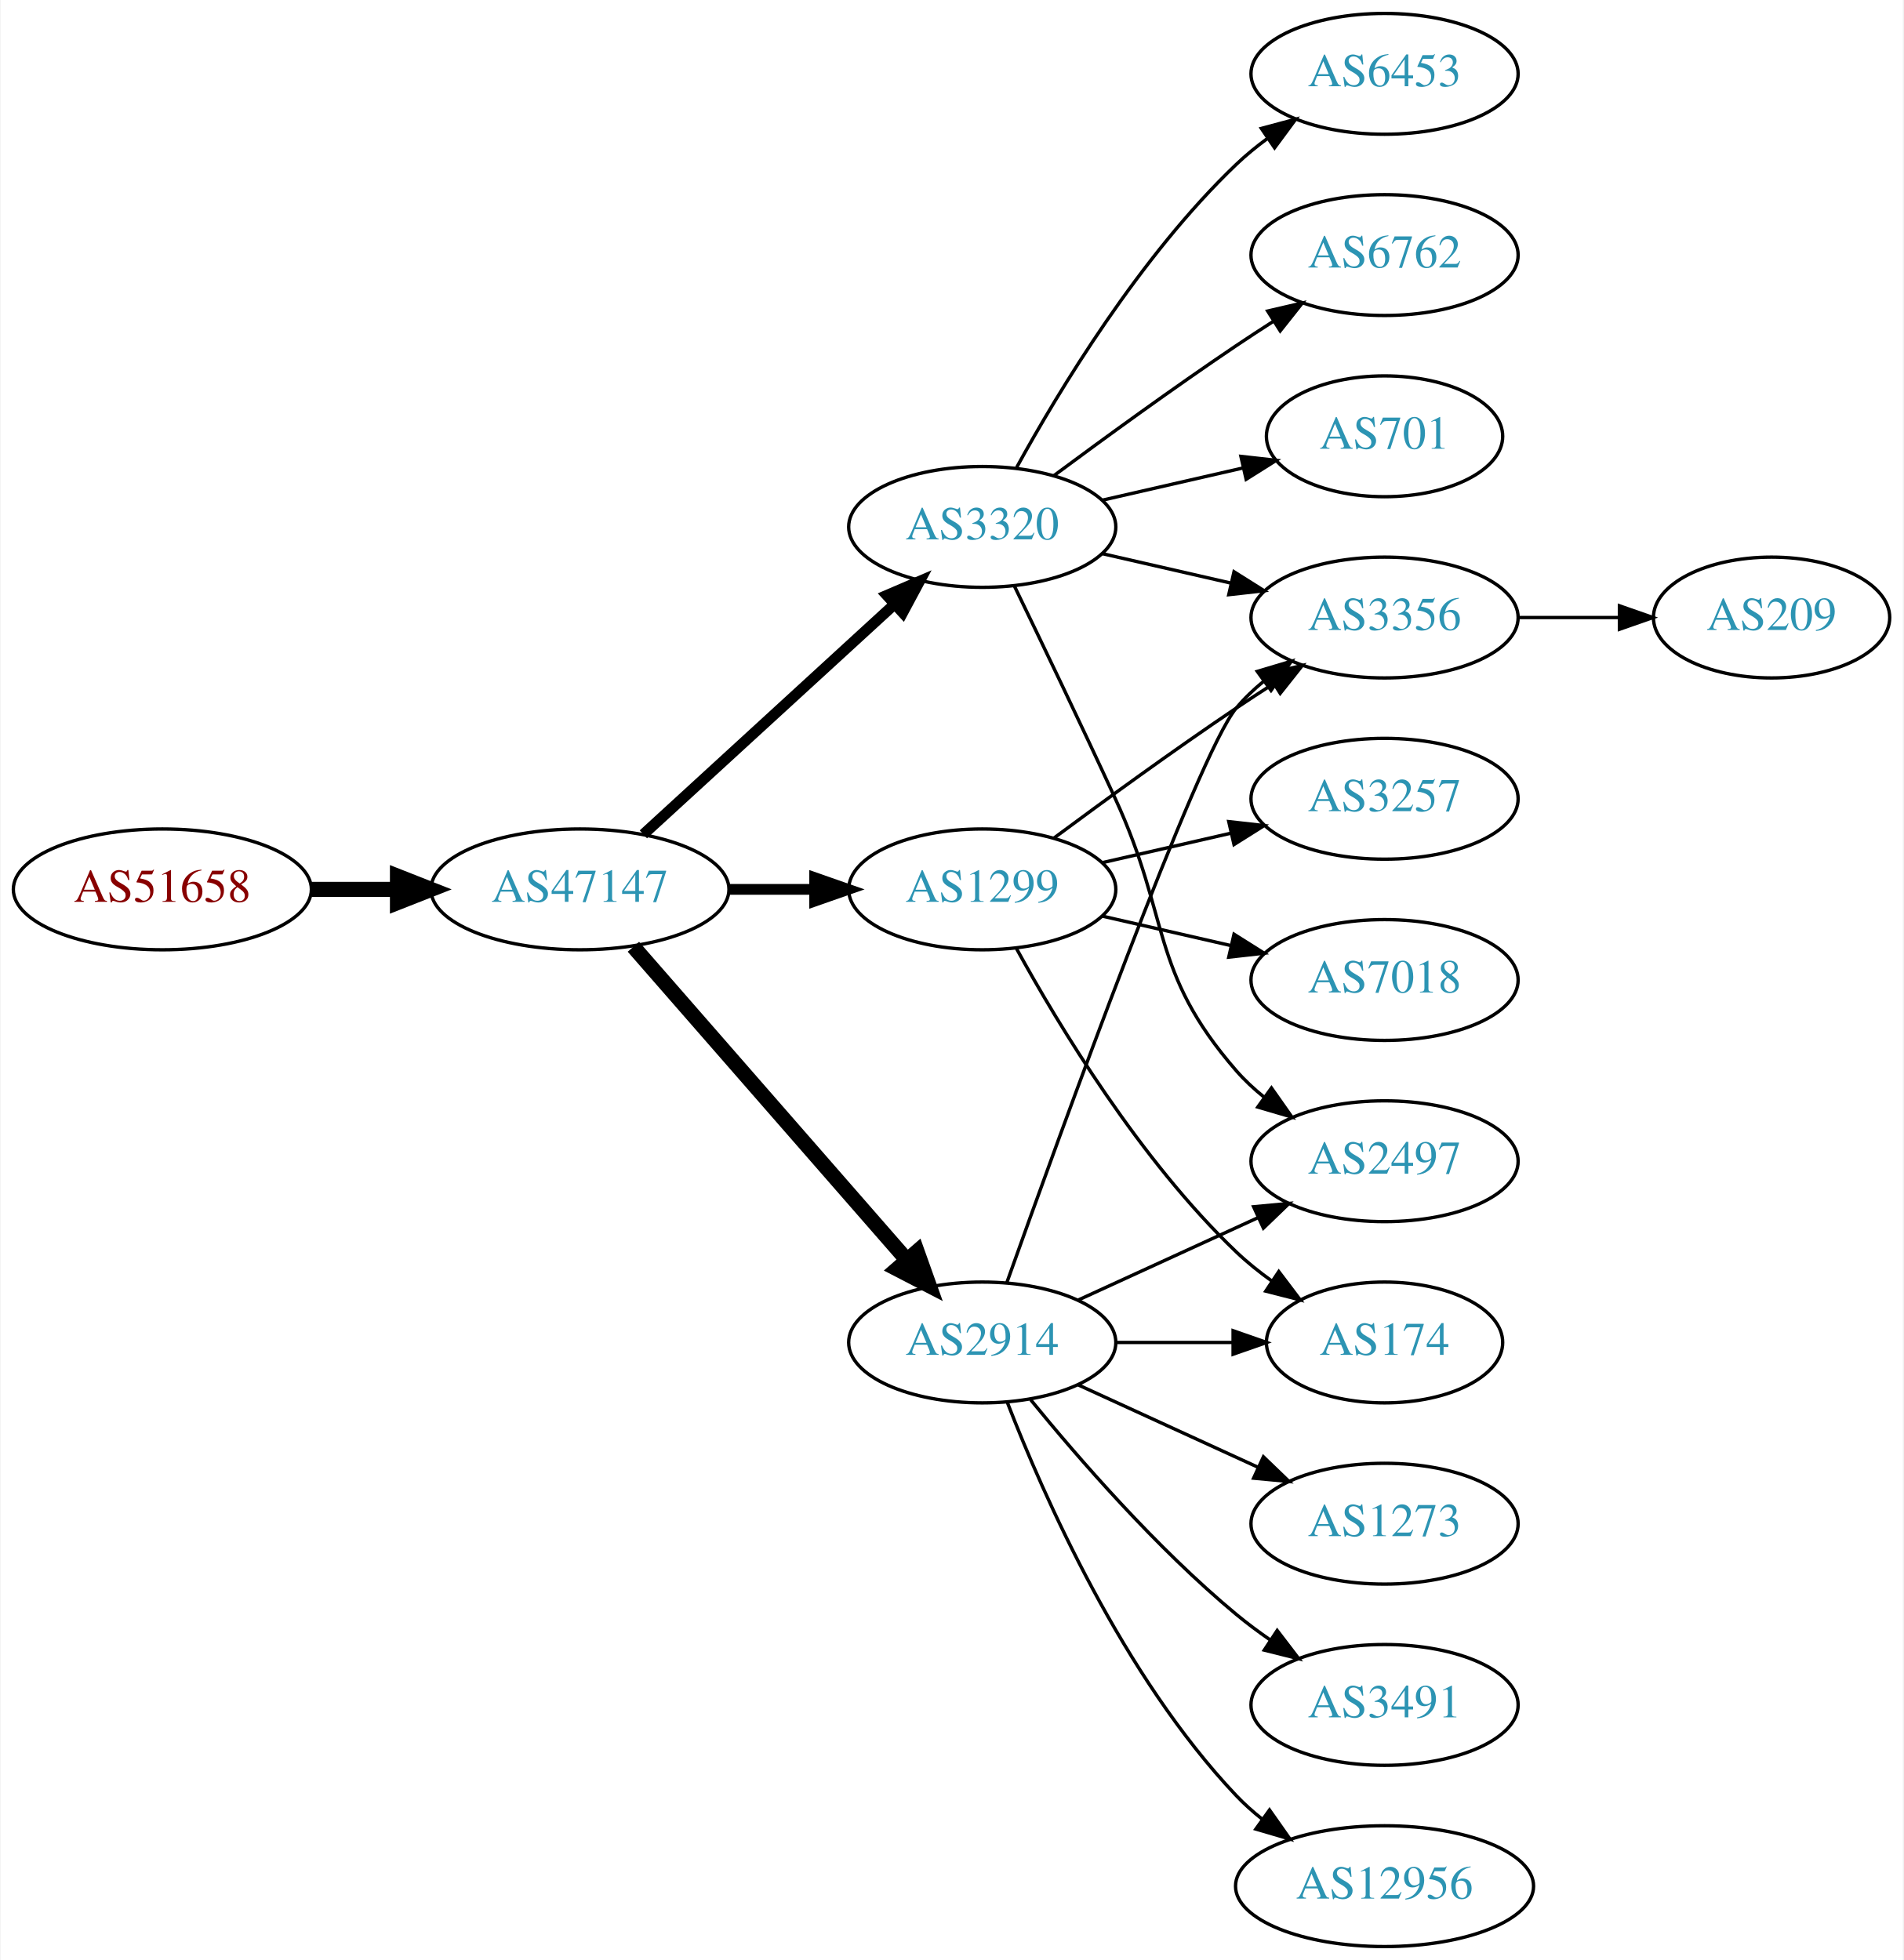
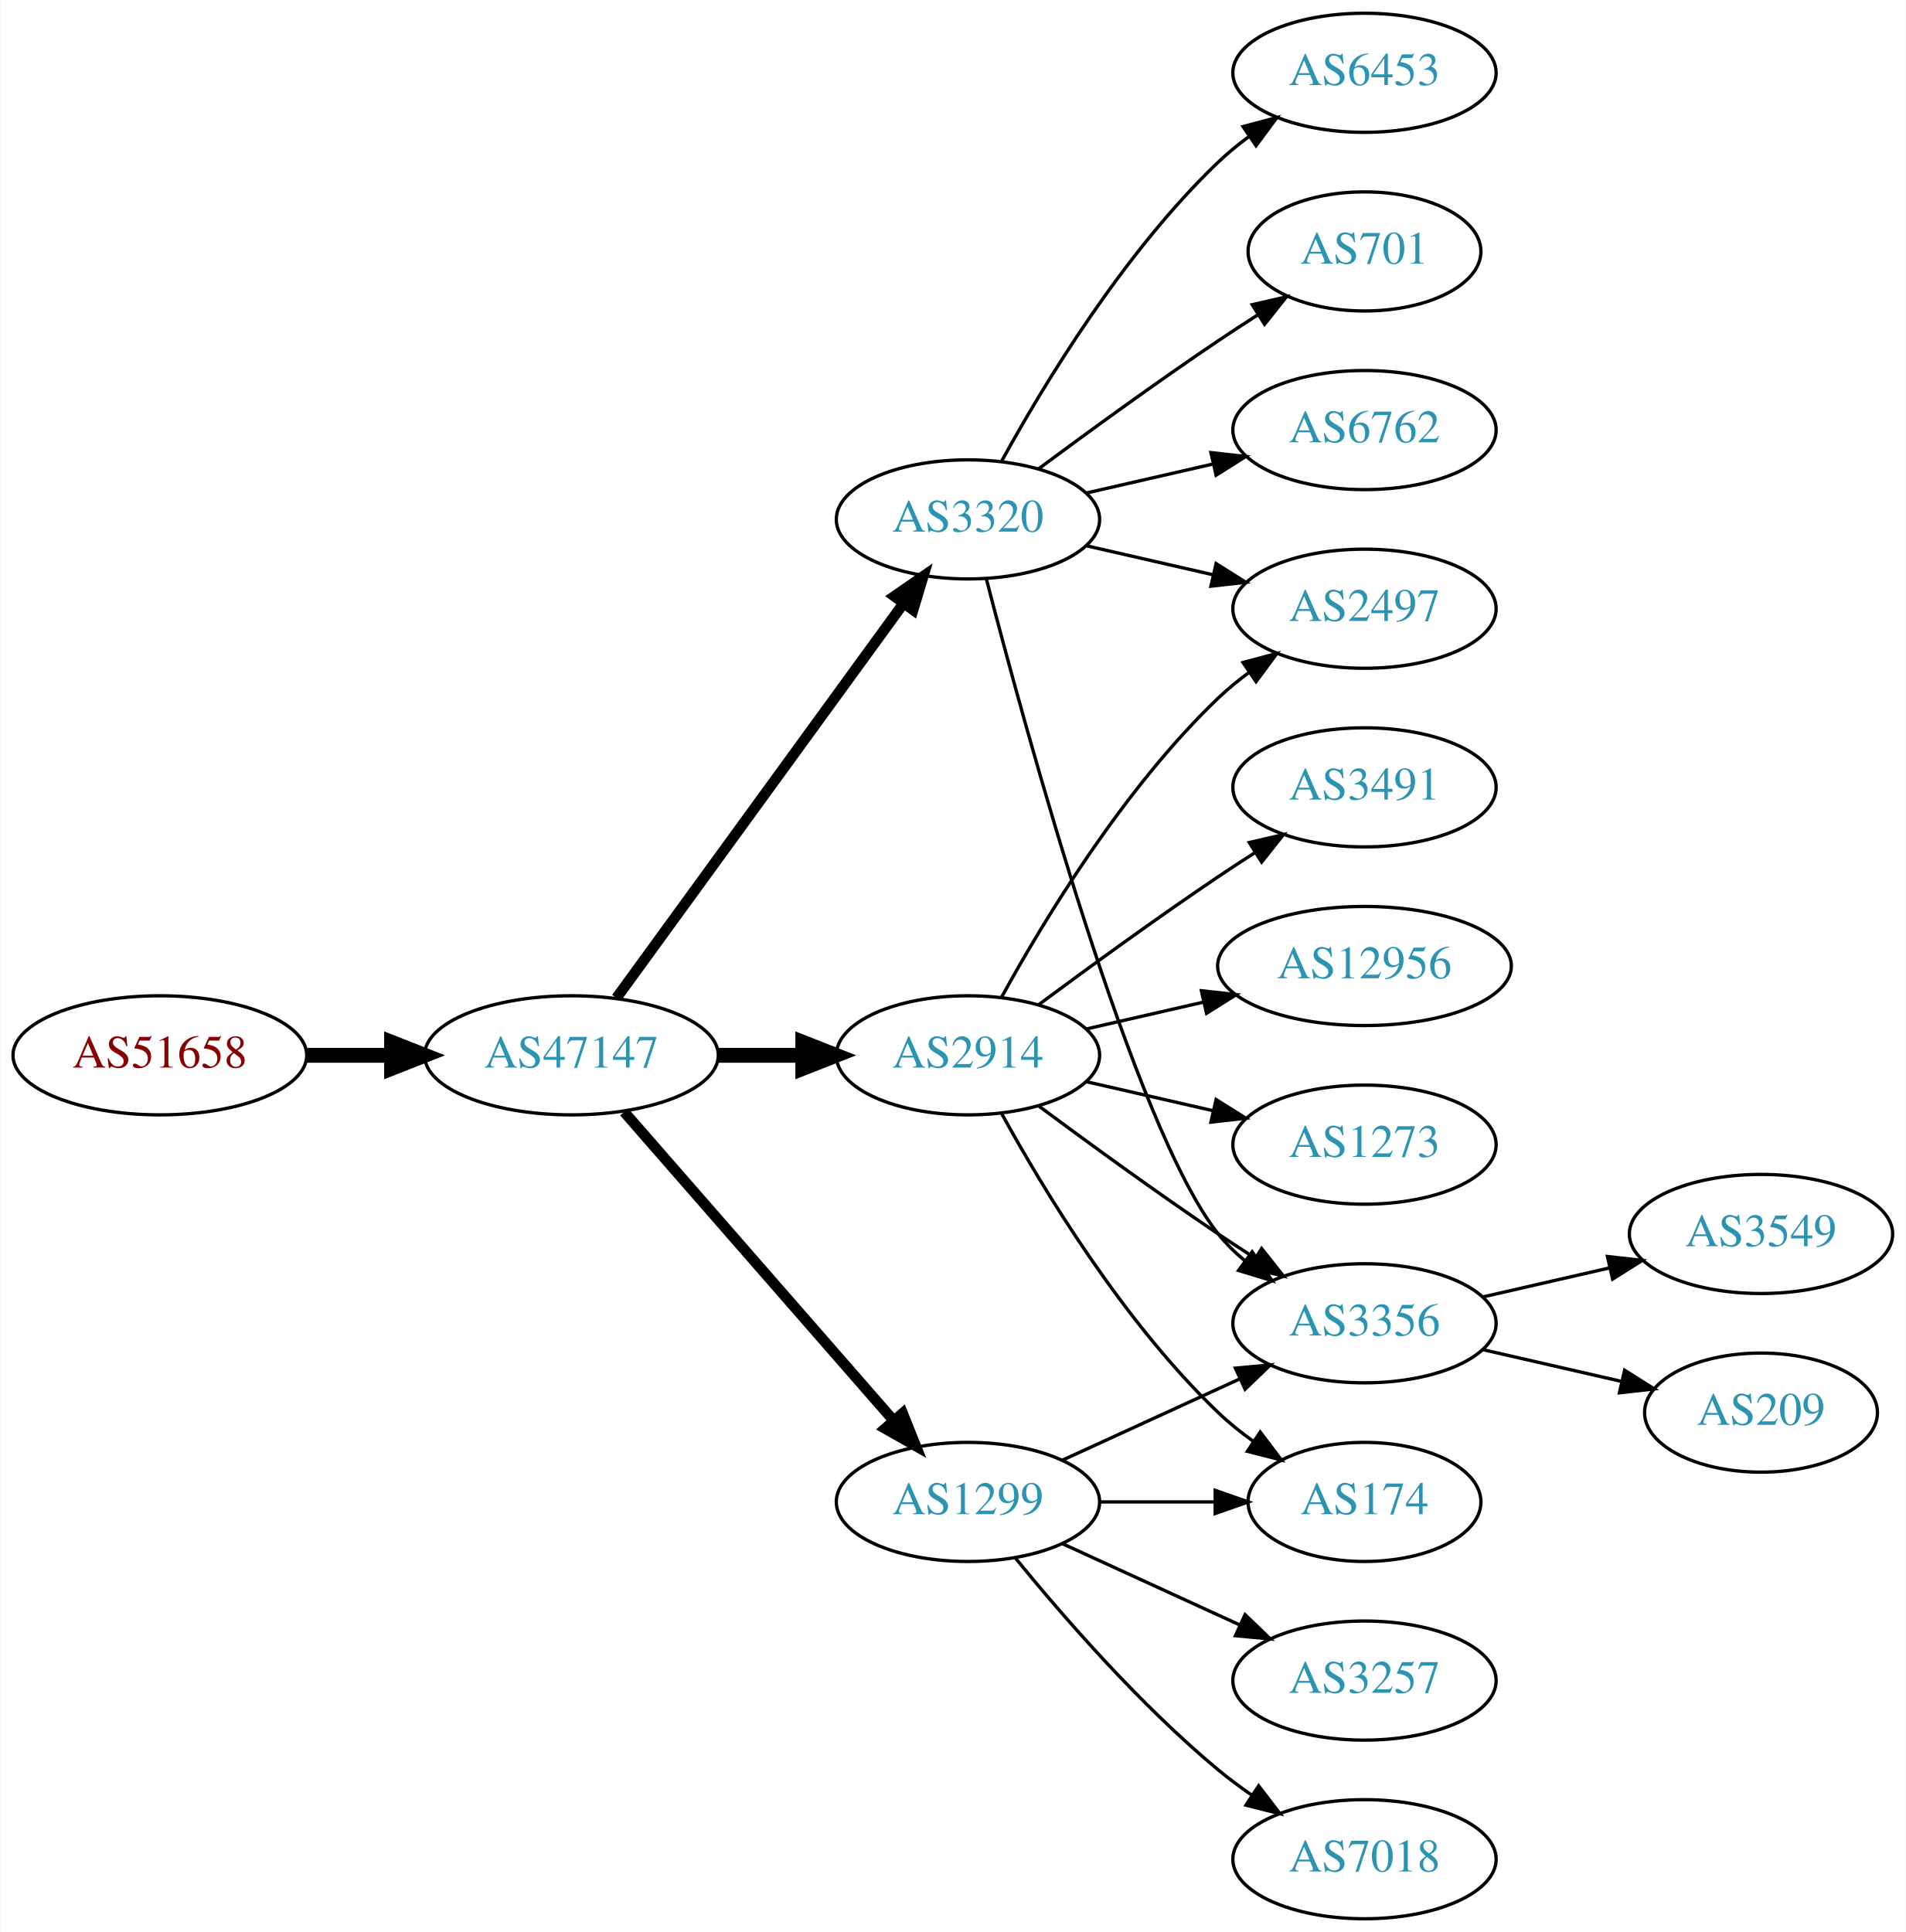
- <svg xmlns="http://www.w3.org/2000/svg" xmlns:xlink="http://www.w3.org/1999/xlink" width="567pt" height="584pt" viewBox="0.00 0.00 566.66 584.00">
+ <svg xmlns="http://www.w3.org/2000/svg" xmlns:xlink="http://www.w3.org/1999/xlink" width="576pt" height="584pt" viewBox="0.00 0.00 575.76 584.00">
  <g id="graph0" class="graph" transform="scale(1 1) rotate(0) translate(4 580)">
-     <polygon fill="white" stroke="none" points="-4,4 -4,-580 562.663,-580 562.663,4 -4,4" />
+     <polygon fill="white" stroke="none" points="-4,4 -4,-580 571.762,-580 571.762,4 -4,4" />
    <g id="node1" class="node">
      <g id="a_node1">
        <a xlink:href="/asn/51658" xlink:title="AS51658 ~ Patrick Janesch trading as Lucesem [AT]">
-           <ellipse fill="#ffffff" stroke="black" cx="44.196" cy="-315" rx="44.393" ry="18" />
-           <text text-anchor="middle" x="44.196" y="-311.3" font-family="Times,serif" font-size="14.00" fill="#880000">AS51658</text>
+           <ellipse fill="#ffffff" stroke="black" cx="44.196" cy="-261" rx="44.393" ry="18" />
+           <text text-anchor="middle" x="44.196" y="-257.3" font-family="Times,serif" font-size="14.00" fill="#880000">AS51658</text>
        </a>
      </g>
    </g>
    <g id="node2" class="node">
      <g id="a_node2">
        <a xlink:href="/asn/47147" xlink:title="AS47147 ~ ANEXIA Internetdienstleistungs GmbH [AT]">
-           <ellipse fill="#ffffff" stroke="black" cx="168.588" cy="-315" rx="44.393" ry="18" />
-           <text text-anchor="middle" x="168.588" y="-311.3" font-family="Times,serif" font-size="14.00" fill="#2c94b3">AS47147</text>
+           <ellipse fill="#ffffff" stroke="black" cx="168.588" cy="-261" rx="44.393" ry="18" />
+           <text text-anchor="middle" x="168.588" y="-257.3" font-family="Times,serif" font-size="14.00" fill="#2c94b3">AS47147</text>
        </a>
      </g>
    </g>
    <g id="edge1" class="edge">
-       <path fill="none" stroke="black" stroke-width="4.5" d="M88.692,-315C96.898,-315 105.569,-315 114.041,-315" />
-       <polygon fill="black" stroke="black" stroke-width="4.5" points="114.233,-318.938 124.233,-315 114.233,-311.063 114.233,-318.938" />
+       <path fill="none" stroke="black" stroke-width="4.5" d="M88.692,-261C96.898,-261 105.569,-261 114.041,-261" />
+       <polygon fill="black" stroke="black" stroke-width="4.5" points="114.233,-264.938 124.233,-261 114.233,-257.063 114.233,-264.938" />
    </g>
    <g id="node3" class="node">
      <g id="a_node3">
        <a xlink:href="/asn/3320" xlink:title="AS3320 ~ DTAG [DE]">
          <ellipse fill="#ffffff" stroke="black" cx="288.431" cy="-423" rx="39.794" ry="18" />
          <text text-anchor="middle" x="288.431" y="-419.3" font-family="Times,serif" font-size="14.00" fill="#2c94b3">AS3320</text>
        </a>
      </g>
    </g>
    <g id="edge2" class="edge">
-       <path fill="none" stroke="black" stroke-width="3.214" d="M187.486,-331.403C207.414,-349.667 239.772,-379.322 262.249,-399.921" />
-       <polygon fill="black" stroke="black" stroke-width="3.214" points="260.014,-402.62 269.751,-406.797 264.743,-397.46 260.014,-402.62" />
+       <path fill="none" stroke="black" stroke-width="3.214" d="M182.199,-278.337C203.02,-306.96 244.683,-364.233 268.871,-397.486" />
+       <polygon fill="black" stroke="black" stroke-width="3.214" points="266.197,-399.76 274.91,-405.788 271.858,-395.642 266.197,-399.76" />
    </g>
    <g id="node4" class="node">
      <g id="a_node4">
        <a xlink:href="/asn/1299" xlink:title="AS1299 ~ Telia Carrier [EU]">
-           <ellipse fill="#ffffff" stroke="black" cx="288.431" cy="-315" rx="39.794" ry="18" />
-           <text text-anchor="middle" x="288.431" y="-311.3" font-family="Times,serif" font-size="14.00" fill="#2c94b3">AS1299</text>
+           <ellipse fill="#ffffff" stroke="black" cx="288.431" cy="-126" rx="39.794" ry="18" />
+           <text text-anchor="middle" x="288.431" y="-122.3" font-family="Times,serif" font-size="14.00" fill="#2c94b3">AS1299</text>
        </a>
      </g>
    </g>
    <g id="edge3" class="edge">
-       <path fill="none" stroke="black" stroke-width="3.214" d="M212.799,-315C221.112,-315 229.875,-315 238.357,-315" />
-       <polygon fill="black" stroke="black" stroke-width="3.214" points="238.516,-318.5 248.516,-315 238.516,-311.5 238.516,-318.5" />
+       <path fill="none" stroke="black" stroke-width="3.214" d="M184.513,-243.902C205.056,-220.369 242.175,-177.845 265.771,-150.813" />
+       <polygon fill="black" stroke="black" stroke-width="3.214" points="268.688,-152.794 272.627,-142.959 263.414,-148.191 268.688,-152.794" />
    </g>
    <g id="node5" class="node">
      <g id="a_node5">
        <a xlink:href="/asn/2914" xlink:title="AS2914 ~ NTT America, Inc. [US]">
-           <ellipse fill="#ffffff" stroke="black" cx="288.431" cy="-180" rx="39.794" ry="18" />
-           <text text-anchor="middle" x="288.431" y="-176.3" font-family="Times,serif" font-size="14.00" fill="#2c94b3">AS2914</text>
+           <ellipse fill="#ffffff" stroke="black" cx="288.431" cy="-261" rx="39.794" ry="18" />
+           <text text-anchor="middle" x="288.431" y="-257.3" font-family="Times,serif" font-size="14.00" fill="#2c94b3">AS2914</text>
        </a>
      </g>
    </g>
    <g id="edge4" class="edge">
-       <path fill="none" stroke="black" stroke-width="4.5" d="M184.513,-297.902C205.056,-274.369 242.175,-231.845 265.771,-204.813" />
-       <polygon fill="black" stroke="black" stroke-width="4.5" points="269.017,-207.082 272.627,-196.959 263.085,-201.903 269.017,-207.082" />
+       <path fill="none" stroke="black" stroke-width="4.5" d="M212.799,-261C221.112,-261 229.875,-261 238.357,-261" />
+       <polygon fill="black" stroke="black" stroke-width="4.5" points="238.516,-264.938 248.516,-261 238.516,-257.063 238.516,-264.938" />
    </g>
    <g id="node6" class="node">
      <g id="a_node6">
        <a xlink:href="/asn/6453" xlink:title="AS6453 ~ TATA COMMUNICATIONS (AMERICA) INC [US]">
          <ellipse fill="#ffffff" stroke="black" cx="408.273" cy="-558" rx="39.794" ry="18" />
          <text text-anchor="middle" x="408.273" y="-554.3" font-family="Times,serif" font-size="14.00" fill="#2c94b3">AS6453</text>
        </a>
      </g>
    </g>
    <g id="edge5" class="edge">
      <path fill="none" stroke="black" d="M298.672,-440.713C311.218,-463.561 335.394,-503.611 364.077,-531 366.946,-533.739 370.134,-536.347 373.443,-538.785" />
      <polygon fill="black" stroke="black" points="371.567,-541.742 381.803,-544.477 375.507,-535.956 371.567,-541.742" />
    </g>
    <g id="node7" class="node">
      <g id="a_node7">
-         <a xlink:href="/asn/2497" xlink:title="AS2497 ~ Internet Initiative Japan Inc. [JP]">
-           <ellipse fill="#ffffff" stroke="black" cx="408.273" cy="-234" rx="39.794" ry="18" />
-           <text text-anchor="middle" x="408.273" y="-230.3" font-family="Times,serif" font-size="14.00" fill="#2c94b3">AS2497</text>
+         <a xlink:href="/asn/701" xlink:title="AS701 ~ UUNET [US]">
+           <ellipse fill="#ffffff" stroke="black" cx="408.273" cy="-504" rx="35.194" ry="18" />
+           <text text-anchor="middle" x="408.273" y="-500.3" font-family="Times,serif" font-size="14.00" fill="#2c94b3">AS701</text>
        </a>
      </g>
    </g>
    <g id="edge6" class="edge">
-       <path fill="none" stroke="black" d="M298.012,-405.367C305.936,-389.002 317.972,-363.935 328.077,-342 344.561,-306.219 338.243,-290.742 364.077,-261 366.542,-258.162 369.379,-255.523 372.397,-253.094" />
-       <polygon fill="black" stroke="black" points="374.583,-255.833 380.675,-247.164 370.507,-250.142 374.583,-255.833" />
+       <path fill="none" stroke="black" d="M309.761,-438.277C324.623,-449.304 345.368,-464.407 364.077,-477 367.895,-479.569 371.945,-482.21 375.975,-484.786" />
+       <polygon fill="black" stroke="black" points="374.344,-487.895 384.669,-490.271 378.079,-481.975 374.344,-487.895" />
    </g>
    <g id="node8" class="node">
      <g id="a_node8">
        <a xlink:href="/asn/3356" xlink:title="AS3356 ~ Level 3 Parent, LLC [US]">
+           <ellipse fill="#ffffff" stroke="black" cx="408.273" cy="-180" rx="39.794" ry="18" />
+           <text text-anchor="middle" x="408.273" y="-176.3" font-family="Times,serif" font-size="14.00" fill="#2c94b3">AS3356</text>
+         </a>
+       </g>
+     </g>
+     <g id="edge7" class="edge">
+       <path fill="none" stroke="black" d="M293.948,-405.158C305.798,-359.353 338.621,-238.97 364.077,-207 366.419,-204.06 369.173,-201.351 372.139,-198.879" />
+       <polygon fill="black" stroke="black" points="374.331,-201.612 380.345,-192.89 370.204,-195.958 374.331,-201.612" />
+     </g>
+     <g id="node9" class="node">
+       <g id="a_node9">
+         <a xlink:href="/asn/2497" xlink:title="AS2497 ~ Internet Initiative Japan Inc. [JP]">
          <ellipse fill="#ffffff" stroke="black" cx="408.273" cy="-396" rx="39.794" ry="18" />
-           <text text-anchor="middle" x="408.273" y="-392.3" font-family="Times,serif" font-size="14.00" fill="#2c94b3">AS3356</text>
-         </a>
-       </g>
-     </g>
-     <g id="edge7" class="edge">
+           <text text-anchor="middle" x="408.273" y="-392.3" font-family="Times,serif" font-size="14.00" fill="#2c94b3">AS2497</text>
+         </a>
+       </g>
+     </g>
+     <g id="edge8" class="edge">
      <path fill="none" stroke="black" d="M324.15,-415.045C336.15,-412.296 349.771,-409.175 362.463,-406.267" />
      <polygon fill="black" stroke="black" points="363.429,-409.636 372.395,-403.991 361.866,-402.813 363.429,-409.636" />
    </g>
-     <g id="node9" class="node">
-       <g id="a_node9">
-         <a xlink:href="/asn/6762" xlink:title="AS6762 ~ TELECOM ITALIA SPARKLE S.p.A. [IT]">
-           <ellipse fill="#ffffff" stroke="black" cx="408.273" cy="-504" rx="39.794" ry="18" />
-           <text text-anchor="middle" x="408.273" y="-500.3" font-family="Times,serif" font-size="14.00" fill="#2c94b3">AS6762</text>
-         </a>
-       </g>
-     </g>
-     <g id="edge8" class="edge">
-       <path fill="none" stroke="black" d="M309.761,-438.277C324.623,-449.304 345.368,-464.407 364.077,-477 367.626,-479.389 371.377,-481.839 375.125,-484.242" />
-       <polygon fill="black" stroke="black" points="373.451,-487.325 383.774,-489.712 377.193,-481.409 373.451,-487.325" />
-     </g>
    <g id="node10" class="node">
      <g id="a_node10">
-         <a xlink:href="/asn/701" xlink:title="AS701 ~ UUNET [US]">
-           <ellipse fill="#ffffff" stroke="black" cx="408.273" cy="-450" rx="35.194" ry="18" />
-           <text text-anchor="middle" x="408.273" y="-446.3" font-family="Times,serif" font-size="14.00" fill="#2c94b3">AS701</text>
+         <a xlink:href="/asn/6762" xlink:title="AS6762 ~ TELECOM ITALIA SPARKLE S.p.A. [IT]">
+           <ellipse fill="#ffffff" stroke="black" cx="408.273" cy="-450" rx="39.794" ry="18" />
+           <text text-anchor="middle" x="408.273" y="-446.3" font-family="Times,serif" font-size="14.00" fill="#2c94b3">AS6762</text>
        </a>
      </g>
    </g>
    <g id="edge9" class="edge">
-       <path fill="none" stroke="black" d="M324.15,-430.955C337.243,-433.955 352.265,-437.396 365.906,-440.522" />
-       <polygon fill="black" stroke="black" points="365.484,-444.016 376.013,-442.838 367.047,-437.193 365.484,-444.016" />
-     </g>
-     <g id="edge11" class="edge">
-       <path fill="none" stroke="black" d="M309.761,-330.277C324.623,-341.304 345.368,-356.407 364.077,-369 367.626,-371.389 371.377,-373.839 375.125,-376.242" />
-       <polygon fill="black" stroke="black" points="373.451,-379.325 383.774,-381.712 377.193,-373.409 373.451,-379.325" />
-     </g>
-     <g id="node11" class="node">
-       <g id="a_node11">
-         <a xlink:href="/asn/3257" xlink:title="AS3257 ~ GTT [DE]">
-           <ellipse fill="#ffffff" stroke="black" cx="408.273" cy="-342" rx="39.794" ry="18" />
-           <text text-anchor="middle" x="408.273" y="-338.3" font-family="Times,serif" font-size="14.00" fill="#2c94b3">AS3257</text>
-         </a>
-       </g>
-     </g>
-     <g id="edge10" class="edge">
-       <path fill="none" stroke="black" d="M324.15,-322.955C336.15,-325.704 349.771,-328.825 362.463,-331.733" />
-       <polygon fill="black" stroke="black" points="361.866,-335.187 372.395,-334.009 363.429,-328.364 361.866,-335.187" />
+       <path fill="none" stroke="black" d="M324.15,-430.955C336.15,-433.704 349.771,-436.825 362.463,-439.733" />
+       <polygon fill="black" stroke="black" points="361.866,-443.187 372.395,-442.009 363.429,-436.364 361.866,-443.187" />
+     </g>
+     <g id="edge16" class="edge">
+       <path fill="none" stroke="black" d="M317.06,-138.661C333.017,-145.973 353.287,-155.261 370.57,-163.181" />
+       <polygon fill="black" stroke="black" points="369.269,-166.435 379.818,-167.419 372.185,-160.071 369.269,-166.435" />
    </g>
    <g id="node12" class="node">
      <g id="a_node12">
        <a xlink:href="/asn/174" xlink:title="AS174 ~ Cogent Communications [US]">
-           <ellipse fill="#ffffff" stroke="black" cx="408.273" cy="-180" rx="35.194" ry="18" />
-           <text text-anchor="middle" x="408.273" y="-176.3" font-family="Times,serif" font-size="14.00" fill="#2c94b3">AS174</text>
-         </a>
-       </g>
+           <ellipse fill="#ffffff" stroke="black" cx="408.273" cy="-126" rx="35.194" ry="18" />
+           <text text-anchor="middle" x="408.273" y="-122.3" font-family="Times,serif" font-size="14.00" fill="#2c94b3">AS174</text>
+         </a>
+       </g>
+     </g>
+     <g id="edge18" class="edge">
+       <path fill="none" stroke="black" d="M328.343,-126C339.43,-126 351.59,-126 362.972,-126" />
+       <polygon fill="black" stroke="black" points="363.154,-129.5 373.154,-126 363.154,-122.5 363.154,-129.5" />
+     </g>
+     <g id="node15" class="node">
+       <g id="a_node15">
+         <a xlink:href="/asn/7018" xlink:title="AS7018 ~ AT&amp;T Services, Inc. [US]">
+           <ellipse fill="#ffffff" stroke="black" cx="408.273" cy="-18" rx="39.794" ry="18" />
+           <text text-anchor="middle" x="408.273" y="-14.3" font-family="Times,serif" font-size="14.00" fill="#2c94b3">AS7018</text>
+         </a>
+       </g>
+     </g>
+     <g id="edge17" class="edge">
+       <path fill="none" stroke="black" d="M302.85,-108.935C316.964,-91.625 340.379,-64.655 364.077,-45 367.294,-42.332 370.794,-39.73 374.365,-37.259" />
+       <polygon fill="black" stroke="black" points="376.288,-40.183 382.721,-31.764 372.442,-34.334 376.288,-40.183" />
+     </g>
+     <g id="node16" class="node">
+       <g id="a_node16">
+         <a xlink:href="/asn/3257" xlink:title="AS3257 ~ GTT [DE]">
+           <ellipse fill="#ffffff" stroke="black" cx="408.273" cy="-72" rx="39.794" ry="18" />
+           <text text-anchor="middle" x="408.273" y="-68.3" font-family="Times,serif" font-size="14.00" fill="#2c94b3">AS3257</text>
+         </a>
+       </g>
+     </g>
+     <g id="edge19" class="edge">
+       <path fill="none" stroke="black" d="M317.06,-113.339C333.017,-106.027 353.287,-96.739 370.57,-88.819" />
+       <polygon fill="black" stroke="black" points="372.185,-91.929 379.818,-84.581 369.269,-85.565 372.185,-91.929" />
    </g>
    <g id="edge12" class="edge">
-       <path fill="none" stroke="black" d="M298.672,-297.287C311.218,-274.439 335.394,-234.389 364.077,-207 367.331,-203.893 370.998,-200.954 374.785,-198.24" />
-       <polygon fill="black" stroke="black" points="376.762,-201.128 383.153,-192.678 372.887,-195.299 376.762,-201.128" />
+       <path fill="none" stroke="black" d="M309.761,-245.723C324.623,-234.696 345.368,-219.593 364.077,-207 367.626,-204.611 371.377,-202.161 375.125,-199.758" />
+       <polygon fill="black" stroke="black" points="377.193,-202.591 383.774,-194.288 373.451,-196.675 377.193,-202.591" />
+     </g>
+     <g id="edge15" class="edge">
+       <path fill="none" stroke="black" d="M298.672,-278.713C311.218,-301.561 335.394,-341.611 364.077,-369 366.946,-371.739 370.134,-374.347 373.443,-376.785" />
+       <polygon fill="black" stroke="black" points="371.567,-379.742 381.803,-382.477 375.507,-373.956 371.567,-379.742" />
+     </g>
+     <g id="node11" class="node">
+       <g id="a_node11">
+         <a xlink:href="/asn/12956" xlink:title="AS12956 ~ TELXIUS [ES]">
+           <ellipse fill="#ffffff" stroke="black" cx="408.273" cy="-288" rx="44.393" ry="18" />
+           <text text-anchor="middle" x="408.273" y="-284.3" font-family="Times,serif" font-size="14.00" fill="#2c94b3">AS12956</text>
+         </a>
+       </g>
+     </g>
+     <g id="edge10" class="edge">
+       <path fill="none" stroke="black" d="M324.15,-268.955C335.289,-271.507 347.824,-274.379 359.717,-277.104" />
+       <polygon fill="black" stroke="black" points="358.982,-280.526 369.511,-279.348 360.545,-273.703 358.982,-280.526" />
+     </g>
+     <g id="edge11" class="edge">
+       <path fill="none" stroke="black" d="M298.672,-243.287C311.218,-220.439 335.394,-180.389 364.077,-153 367.331,-149.893 370.998,-146.954 374.785,-144.24" />
+       <polygon fill="black" stroke="black" points="376.762,-147.128 383.153,-138.678 372.887,-141.299 376.762,-147.128" />
    </g>
    <g id="node13" class="node">
      <g id="a_node13">
-         <a xlink:href="/asn/7018" xlink:title="AS7018 ~ AT&amp;T Services, Inc. [US]">
-           <ellipse fill="#ffffff" stroke="black" cx="408.273" cy="-288" rx="39.794" ry="18" />
-           <text text-anchor="middle" x="408.273" y="-284.3" font-family="Times,serif" font-size="14.00" fill="#2c94b3">AS7018</text>
+         <a xlink:href="/asn/1273" xlink:title="AS1273 ~ Vodafone Group PLC [EU]">
+           <ellipse fill="#ffffff" stroke="black" cx="408.273" cy="-234" rx="39.794" ry="18" />
+           <text text-anchor="middle" x="408.273" y="-230.3" font-family="Times,serif" font-size="14.00" fill="#2c94b3">AS1273</text>
        </a>
      </g>
    </g>
    <g id="edge13" class="edge">
-       <path fill="none" stroke="black" d="M324.15,-307.045C336.15,-304.296 349.771,-301.175 362.463,-298.267" />
-       <polygon fill="black" stroke="black" points="363.429,-301.636 372.395,-295.991 361.866,-294.813 363.429,-301.636" />
-     </g>
-     <g id="edge18" class="edge">
-       <path fill="none" stroke="black" d="M317.06,-192.661C333.017,-199.973 353.287,-209.261 370.57,-217.181" />
-       <polygon fill="black" stroke="black" points="369.269,-220.435 379.818,-221.419 372.185,-214.071 369.269,-220.435" />
-     </g>
-     <g id="edge16" class="edge">
-       <path fill="none" stroke="black" d="M295.761,-197.86C311.602,-242.267 352.511,-355.103 364.077,-369 366.482,-371.889 369.278,-374.563 372.271,-377.013" />
-       <polygon fill="black" stroke="black" points="370.359,-379.95 380.514,-382.973 374.461,-374.277 370.359,-379.95" />
-     </g>
-     <g id="edge17" class="edge">
-       <path fill="none" stroke="black" d="M328.343,-180C339.43,-180 351.59,-180 362.972,-180" />
-       <polygon fill="black" stroke="black" points="363.154,-183.5 373.154,-180 363.154,-176.5 363.154,-183.5" />
+       <path fill="none" stroke="black" d="M324.15,-253.045C336.15,-250.296 349.771,-247.175 362.463,-244.267" />
+       <polygon fill="black" stroke="black" points="363.429,-247.636 372.395,-241.991 361.866,-240.813 363.429,-247.636" />
    </g>
    <g id="node14" class="node">
      <g id="a_node14">
-         <a xlink:href="/asn/1273" xlink:title="AS1273 ~ Vodafone Group PLC [EU]">
-           <ellipse fill="#ffffff" stroke="black" cx="408.273" cy="-126" rx="39.794" ry="18" />
-           <text text-anchor="middle" x="408.273" y="-122.3" font-family="Times,serif" font-size="14.00" fill="#2c94b3">AS1273</text>
+         <a xlink:href="/asn/3491" xlink:title="AS3491 ~ PCCW Global, Inc. [US]">
+           <ellipse fill="#ffffff" stroke="black" cx="408.273" cy="-342" rx="39.794" ry="18" />
+           <text text-anchor="middle" x="408.273" y="-338.3" font-family="Times,serif" font-size="14.00" fill="#2c94b3">AS3491</text>
        </a>
      </g>
    </g>
    <g id="edge14" class="edge">
-       <path fill="none" stroke="black" d="M317.06,-167.339C333.017,-160.027 353.287,-150.739 370.57,-142.819" />
-       <polygon fill="black" stroke="black" points="372.185,-145.929 379.818,-138.581 369.269,-139.565 372.185,-145.929" />
-     </g>
-     <g id="node15" class="node">
-       <g id="a_node15">
-         <a xlink:href="/asn/3491" xlink:title="AS3491 ~ PCCW Global, Inc. [US]">
-           <ellipse fill="#ffffff" stroke="black" cx="408.273" cy="-72" rx="39.794" ry="18" />
-           <text text-anchor="middle" x="408.273" y="-68.3" font-family="Times,serif" font-size="14.00" fill="#2c94b3">AS3491</text>
-         </a>
-       </g>
-     </g>
-     <g id="edge15" class="edge">
-       <path fill="none" stroke="black" d="M302.85,-162.935C316.964,-145.625 340.379,-118.655 364.077,-99 367.294,-96.332 370.794,-93.73 374.365,-91.259" />
-       <polygon fill="black" stroke="black" points="376.288,-94.183 382.721,-85.764 372.442,-88.334 376.288,-94.183" />
-     </g>
-     <g id="node16" class="node">
-       <g id="a_node16">
-         <a xlink:href="/asn/12956" xlink:title="AS12956 ~ TELXIUS [ES]">
-           <ellipse fill="#ffffff" stroke="black" cx="408.273" cy="-18" rx="44.393" ry="18" />
-           <text text-anchor="middle" x="408.273" y="-14.3" font-family="Times,serif" font-size="14.00" fill="#2c94b3">AS12956</text>
-         </a>
-       </g>
-     </g>
-     <g id="edge19" class="edge">
-       <path fill="none" stroke="black" d="M295.954,-162.006C306.704,-134.272 330.362,-80.571 364.077,-45 366.461,-42.485 369.128,-40.107 371.934,-37.883" />
-       <polygon fill="black" stroke="black" points="374.003,-40.707 380.096,-32.039 369.928,-35.015 374.003,-40.707" />
+       <path fill="none" stroke="black" d="M309.761,-276.277C324.623,-287.304 345.368,-302.407 364.077,-315 367.626,-317.389 371.377,-319.839 375.125,-322.242" />
+       <polygon fill="black" stroke="black" points="373.451,-325.325 383.774,-327.712 377.193,-319.409 373.451,-325.325" />
    </g>
    <g id="node17" class="node">
      <g id="a_node17">
+         <a xlink:href="/asn/3549" xlink:title="AS3549 ~ Level 3 Parent, LLC [US]">
+           <ellipse fill="#ffffff" stroke="black" cx="528.116" cy="-207" rx="39.794" ry="18" />
+           <text text-anchor="middle" x="528.116" y="-203.3" font-family="Times,serif" font-size="14.00" fill="#2c94b3">AS3549</text>
+         </a>
+       </g>
+     </g>
+     <g id="edge20" class="edge">
+       <path fill="none" stroke="black" d="M443.993,-187.955C455.993,-190.704 469.613,-193.825 482.306,-196.733" />
+       <polygon fill="black" stroke="black" points="481.708,-200.187 492.238,-199.009 483.272,-193.364 481.708,-200.187" />
+     </g>
+     <g id="node18" class="node">
+       <g id="a_node18">
        <a xlink:href="/asn/209" xlink:title="AS209 ~ CenturyLink Communications, LLC [US]">
-           <ellipse fill="#ffffff" stroke="black" cx="523.566" cy="-396" rx="35.194" ry="18" />
-           <text text-anchor="middle" x="523.566" y="-392.3" font-family="Times,serif" font-size="14.00" fill="#2c94b3">AS209</text>
-         </a>
-       </g>
-     </g>
-     <g id="edge20" class="edge">
-       <path fill="none" stroke="black" d="M447.945,-396C457.651,-396 468.142,-396 478.105,-396" />
-       <polygon fill="black" stroke="black" points="478.241,-399.5 488.241,-396 478.241,-392.5 478.241,-399.5" />
+           <ellipse fill="#ffffff" stroke="black" cx="528.116" cy="-153" rx="35.194" ry="18" />
+           <text text-anchor="middle" x="528.116" y="-149.3" font-family="Times,serif" font-size="14.00" fill="#2c94b3">AS209</text>
+         </a>
+       </g>
+     </g>
+     <g id="edge21" class="edge">
+       <path fill="none" stroke="black" d="M443.993,-172.045C457.085,-169.045 472.107,-165.604 485.748,-162.478" />
+       <polygon fill="black" stroke="black" points="486.89,-165.807 495.855,-160.162 485.326,-158.984 486.89,-165.807" />
    </g>
  </g>
</svg>
